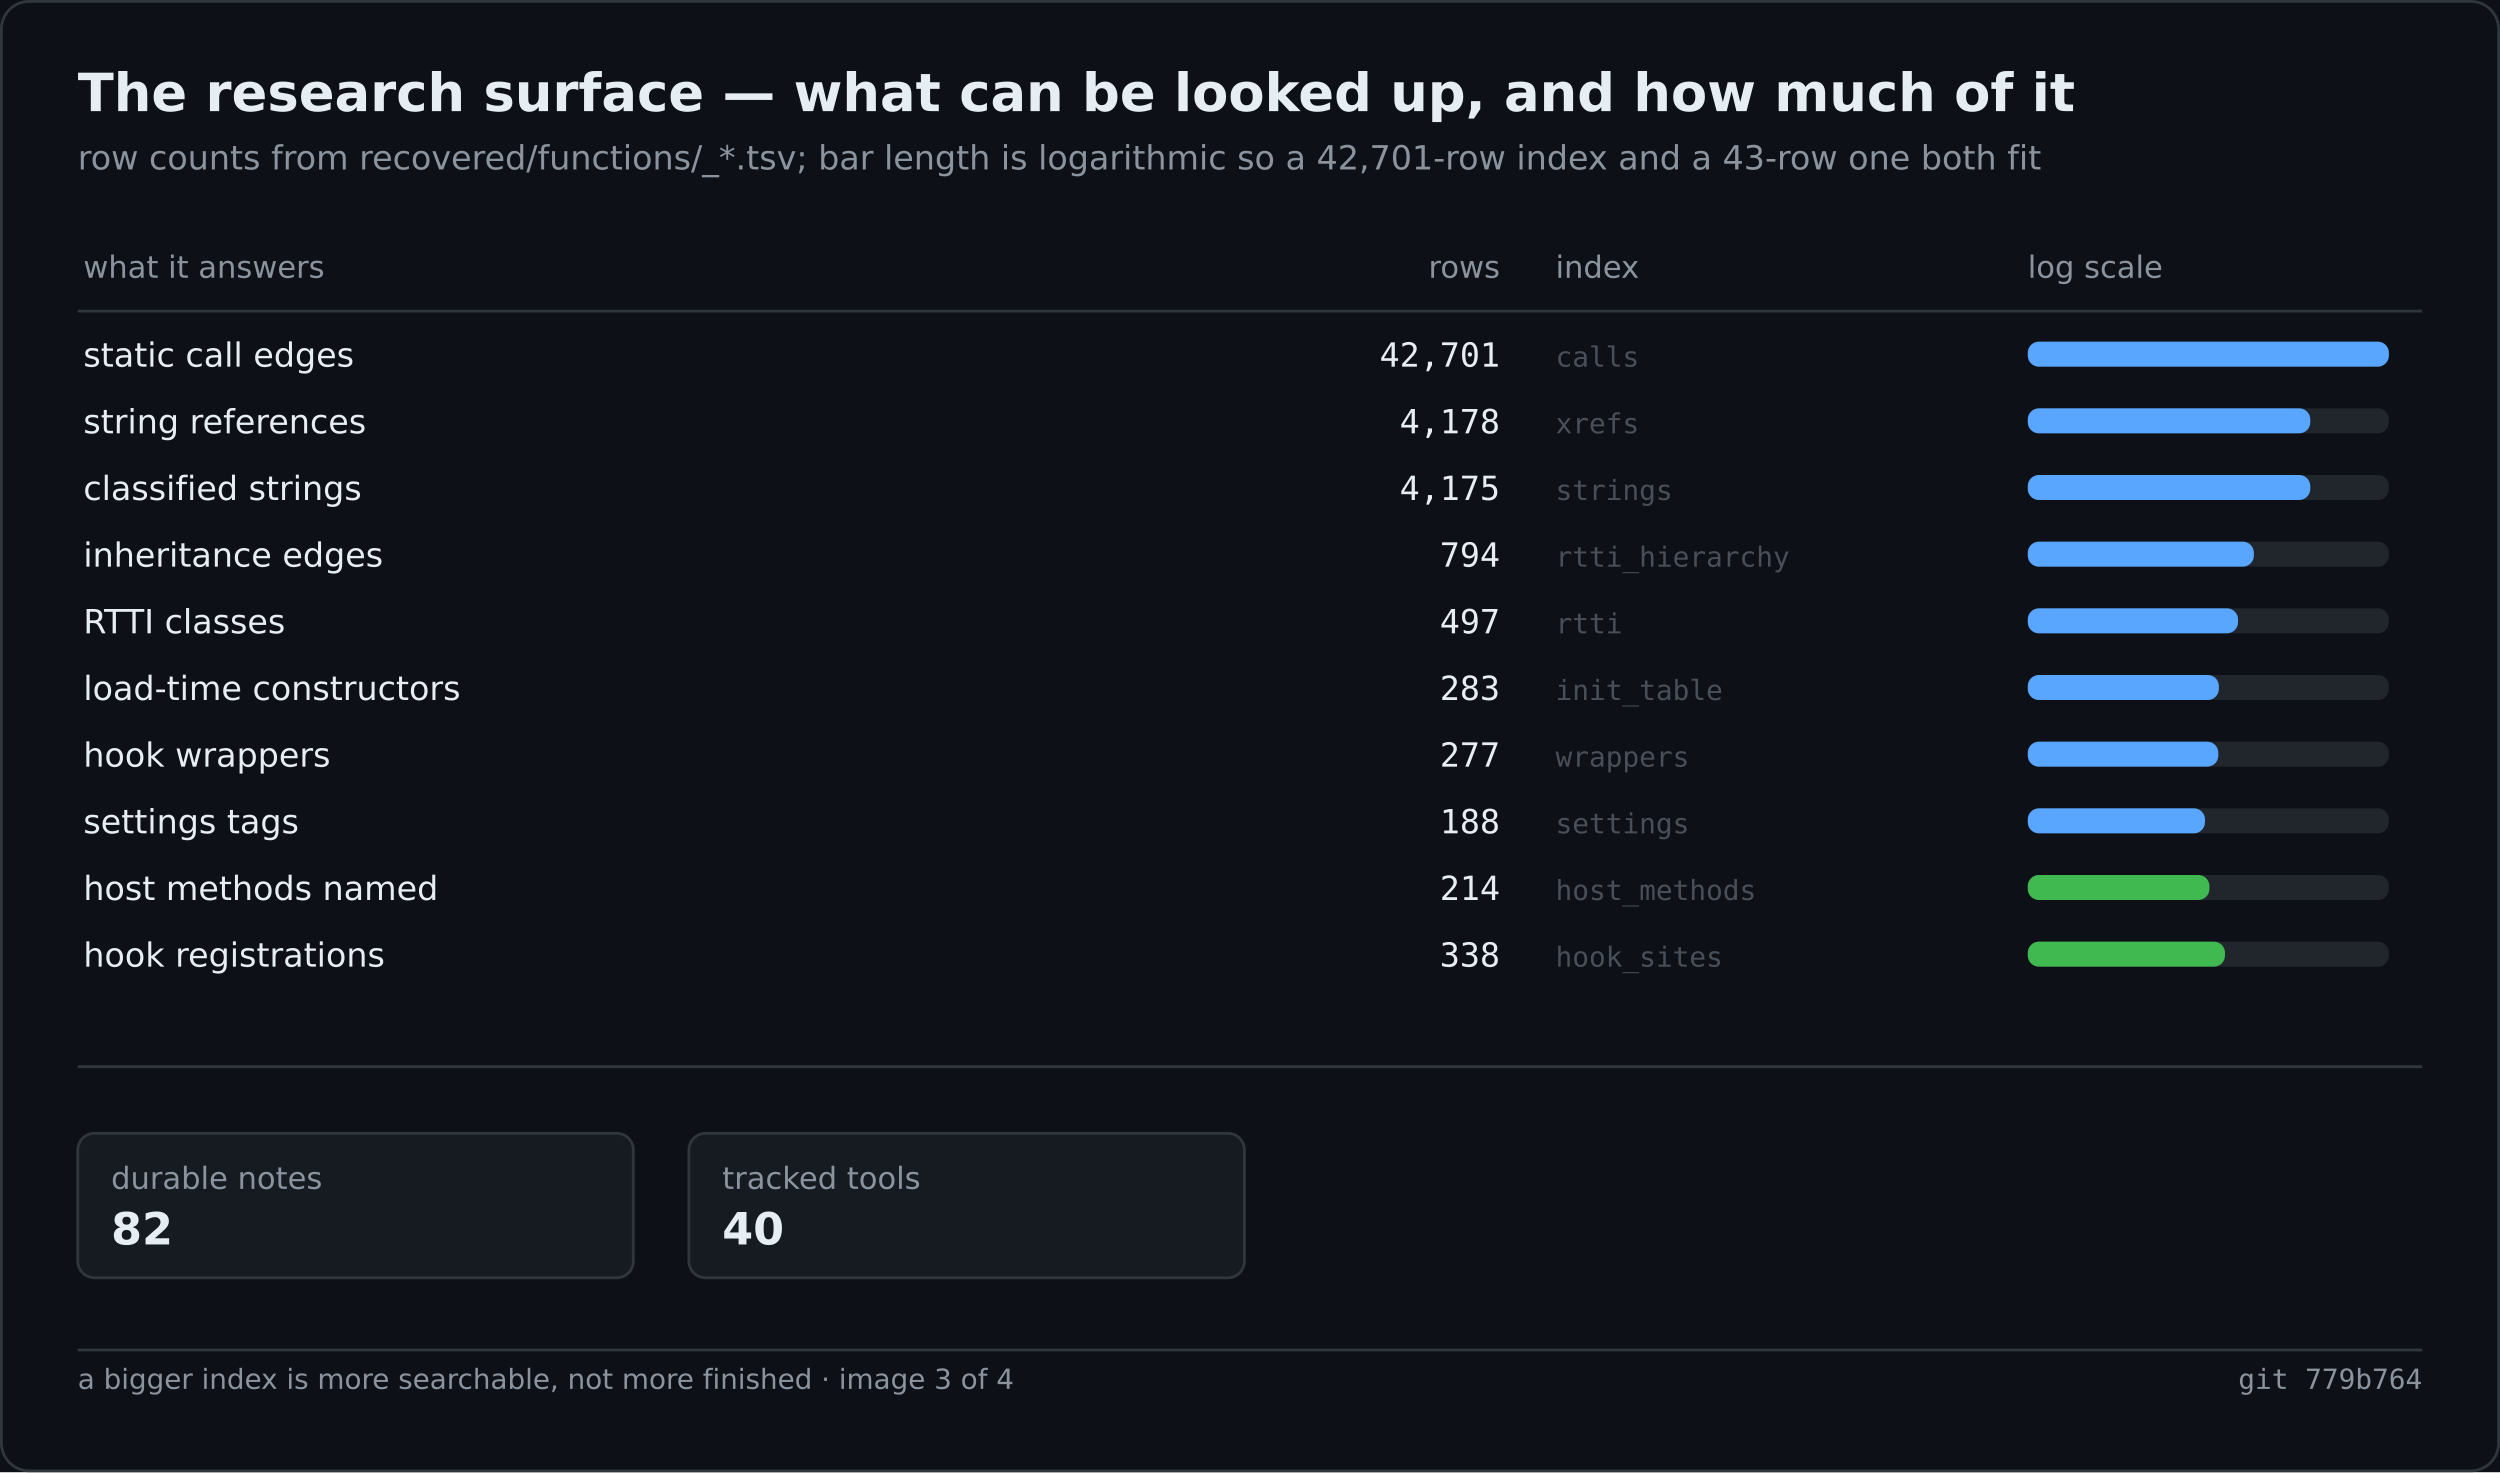
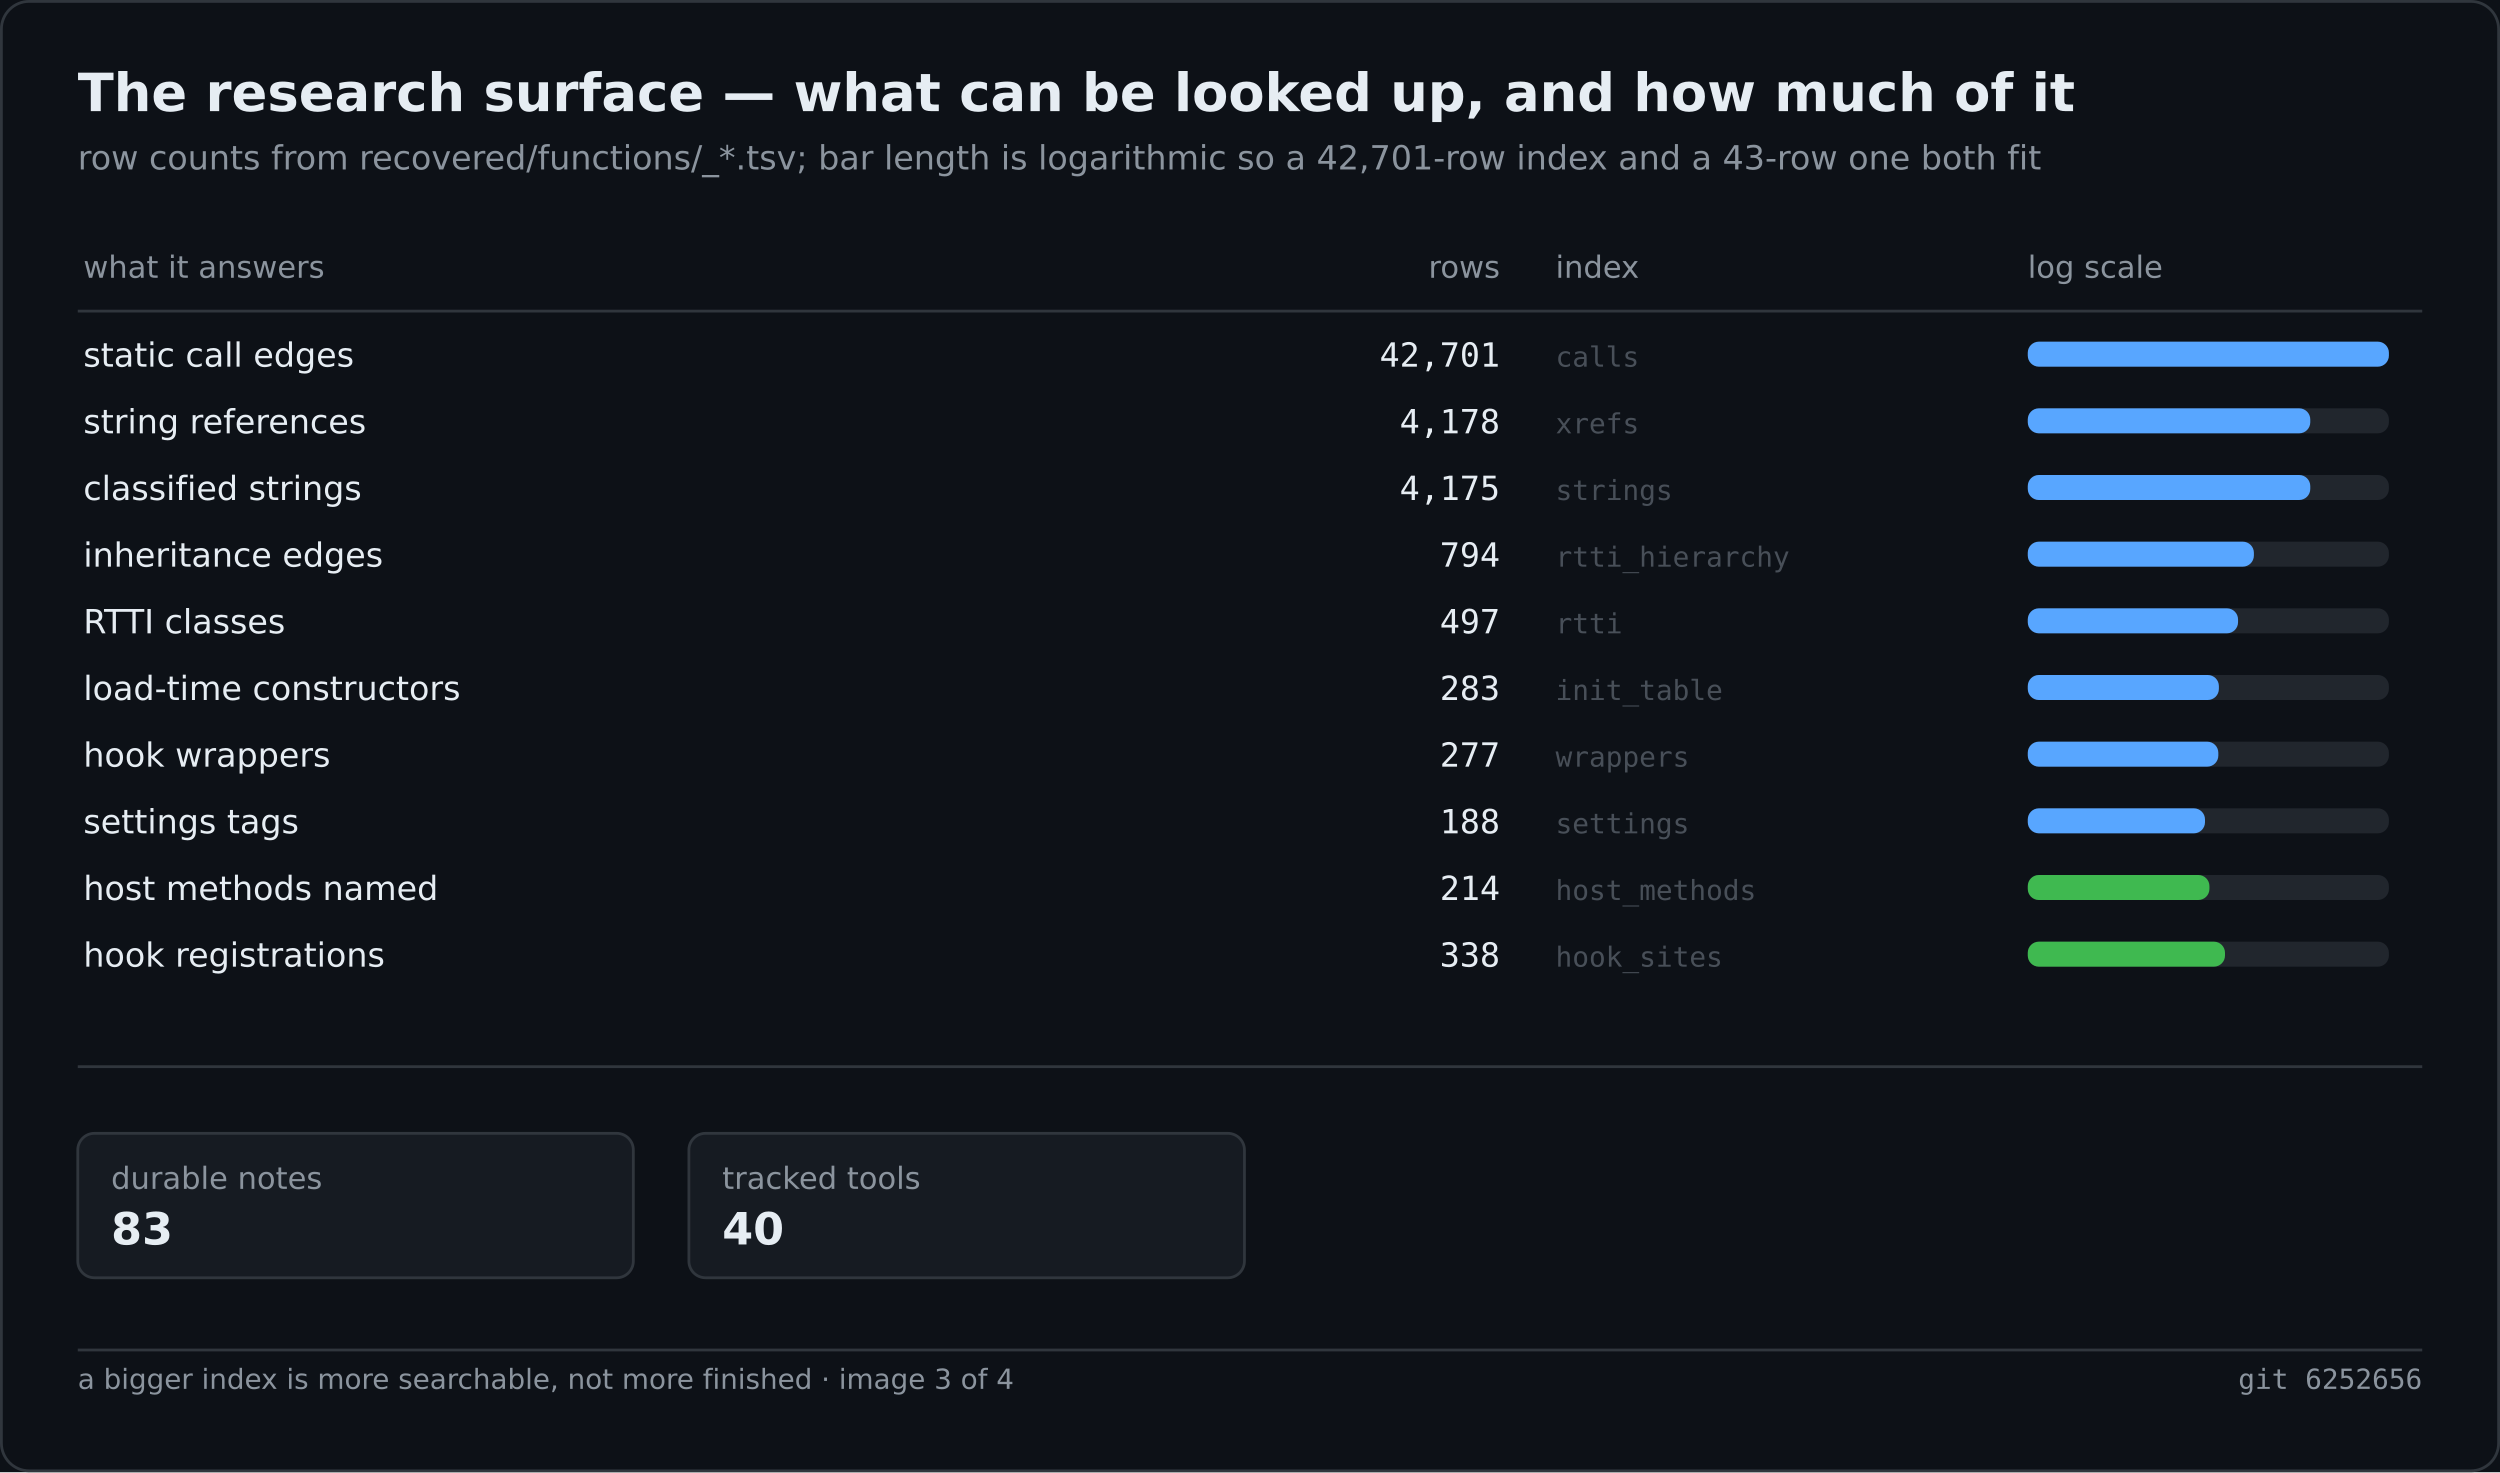
<svg xmlns="http://www.w3.org/2000/svg" width="900" height="530" viewBox="0 0 900 530" role="img" aria-label="The research surface — what can be looked up, and how much of it">
  <rect width="900" height="530" fill="#0d1117" />
  <rect x="0.5" y="0.5" width="899" height="529" fill="none" stroke="#30363d" rx="10" />
  <text x="28" y="40" font-family="Segoe UI,DejaVu Sans,Helvetica,sans-serif" font-size="19" font-weight="600" fill="#e6edf3">The research surface — what can be looked up, and how much of it</text>
  <text x="28" y="61" font-family="Segoe UI,DejaVu Sans,Helvetica,sans-serif" font-size="12" fill="#8b949e">row counts from recovered/functions/_*.tsv; bar length is logarithmic so a 42,701-row index and a 43-row one both fit</text>
  <text x="30.0" y="100.0" font-family="Segoe UI,DejaVu Sans,Helvetica,sans-serif" font-size="11" fill="#8b949e">what it answers</text>
  <text x="540.0" y="100.0" font-family="Segoe UI,DejaVu Sans,Helvetica,sans-serif" font-size="11" fill="#8b949e" text-anchor="end">rows</text>
  <text x="560.0" y="100.0" font-family="Segoe UI,DejaVu Sans,Helvetica,sans-serif" font-size="11" fill="#8b949e">index</text>
  <text x="730.0" y="100.0" font-family="Segoe UI,DejaVu Sans,Helvetica,sans-serif" font-size="11" fill="#8b949e">log scale</text>
  <line x1="28.0" y1="112.0" x2="872.0" y2="112.0" stroke="#30363d" stroke-width="1" />
  <text x="30.0" y="132.0" font-family="Segoe UI,DejaVu Sans,Helvetica,sans-serif" font-size="12" fill="#e6edf3">static call edges</text>
  <text x="540.0" y="132.0" font-family="Cascadia Mono,Consolas,DejaVu Sans Mono,monospace" font-size="12" fill="#e6edf3" text-anchor="end">42,701</text>
  <text x="560.0" y="132.0" font-family="Cascadia Mono,Consolas,DejaVu Sans Mono,monospace" font-size="10" fill="#484f58">calls</text>
  <rect x="730.0" y="123.0" width="130.0" height="9.0" fill="#21262d" rx="4" />
  <rect x="730.0" y="123.0" width="130.0" height="9.0" fill="#58a6ff" rx="4" />
  <text x="30.0" y="156.0" font-family="Segoe UI,DejaVu Sans,Helvetica,sans-serif" font-size="12" fill="#e6edf3">string references</text>
  <text x="540.0" y="156.0" font-family="Cascadia Mono,Consolas,DejaVu Sans Mono,monospace" font-size="12" fill="#e6edf3" text-anchor="end">4,178</text>
  <text x="560.0" y="156.0" font-family="Cascadia Mono,Consolas,DejaVu Sans Mono,monospace" font-size="10" fill="#484f58">xrefs</text>
  <rect x="730.0" y="147.0" width="130.0" height="9.0" fill="#21262d" rx="4" />
  <rect x="730.0" y="147.0" width="101.7" height="9.0" fill="#58a6ff" rx="4" />
  <text x="30.0" y="180.0" font-family="Segoe UI,DejaVu Sans,Helvetica,sans-serif" font-size="12" fill="#e6edf3">classified strings</text>
  <text x="540.0" y="180.0" font-family="Cascadia Mono,Consolas,DejaVu Sans Mono,monospace" font-size="12" fill="#e6edf3" text-anchor="end">4,175</text>
  <text x="560.0" y="180.0" font-family="Cascadia Mono,Consolas,DejaVu Sans Mono,monospace" font-size="10" fill="#484f58">strings</text>
  <rect x="730.0" y="171.0" width="130.0" height="9.0" fill="#21262d" rx="4" />
  <rect x="730.0" y="171.0" width="101.7" height="9.0" fill="#58a6ff" rx="4" />
  <text x="30.0" y="204.0" font-family="Segoe UI,DejaVu Sans,Helvetica,sans-serif" font-size="12" fill="#e6edf3">inheritance edges</text>
  <text x="540.0" y="204.0" font-family="Cascadia Mono,Consolas,DejaVu Sans Mono,monospace" font-size="12" fill="#e6edf3" text-anchor="end">794</text>
  <text x="560.0" y="204.0" font-family="Cascadia Mono,Consolas,DejaVu Sans Mono,monospace" font-size="10" fill="#484f58">rtti_hierarchy</text>
  <rect x="730.0" y="195.0" width="130.0" height="9.0" fill="#21262d" rx="4" />
  <rect x="730.0" y="195.0" width="81.4" height="9.0" fill="#58a6ff" rx="4" />
  <text x="30.0" y="228.0" font-family="Segoe UI,DejaVu Sans,Helvetica,sans-serif" font-size="12" fill="#e6edf3">RTTI classes</text>
  <text x="540.0" y="228.0" font-family="Cascadia Mono,Consolas,DejaVu Sans Mono,monospace" font-size="12" fill="#e6edf3" text-anchor="end">497</text>
  <text x="560.0" y="228.0" font-family="Cascadia Mono,Consolas,DejaVu Sans Mono,monospace" font-size="10" fill="#484f58">rtti</text>
  <rect x="730.0" y="219.0" width="130.0" height="9.0" fill="#21262d" rx="4" />
  <rect x="730.0" y="219.0" width="75.7" height="9.0" fill="#58a6ff" rx="4" />
  <text x="30.0" y="252.0" font-family="Segoe UI,DejaVu Sans,Helvetica,sans-serif" font-size="12" fill="#e6edf3">load-time constructors</text>
  <text x="540.0" y="252.0" font-family="Cascadia Mono,Consolas,DejaVu Sans Mono,monospace" font-size="12" fill="#e6edf3" text-anchor="end">283</text>
  <text x="560.0" y="252.0" font-family="Cascadia Mono,Consolas,DejaVu Sans Mono,monospace" font-size="10" fill="#484f58">init_table</text>
  <rect x="730.0" y="243.0" width="130.0" height="9.0" fill="#21262d" rx="4" />
  <rect x="730.0" y="243.0" width="68.8" height="9.0" fill="#58a6ff" rx="4" />
  <text x="30.0" y="276.0" font-family="Segoe UI,DejaVu Sans,Helvetica,sans-serif" font-size="12" fill="#e6edf3">hook wrappers</text>
  <text x="540.0" y="276.0" font-family="Cascadia Mono,Consolas,DejaVu Sans Mono,monospace" font-size="12" fill="#e6edf3" text-anchor="end">277</text>
  <text x="560.0" y="276.0" font-family="Cascadia Mono,Consolas,DejaVu Sans Mono,monospace" font-size="10" fill="#484f58">wrappers</text>
  <rect x="730.0" y="267.0" width="130.0" height="9.0" fill="#21262d" rx="4" />
  <rect x="730.0" y="267.0" width="68.6" height="9.0" fill="#58a6ff" rx="4" />
  <text x="30.0" y="300.0" font-family="Segoe UI,DejaVu Sans,Helvetica,sans-serif" font-size="12" fill="#e6edf3">settings tags</text>
  <text x="540.0" y="300.0" font-family="Cascadia Mono,Consolas,DejaVu Sans Mono,monospace" font-size="12" fill="#e6edf3" text-anchor="end">188</text>
  <text x="560.0" y="300.0" font-family="Cascadia Mono,Consolas,DejaVu Sans Mono,monospace" font-size="10" fill="#484f58">settings</text>
  <rect x="730.0" y="291.0" width="130.0" height="9.0" fill="#21262d" rx="4" />
  <rect x="730.0" y="291.0" width="63.8" height="9.0" fill="#58a6ff" rx="4" />
  <text x="30.0" y="324.0" font-family="Segoe UI,DejaVu Sans,Helvetica,sans-serif" font-size="12" fill="#e6edf3">host methods named</text>
  <text x="540.0" y="324.0" font-family="Cascadia Mono,Consolas,DejaVu Sans Mono,monospace" font-size="12" fill="#e6edf3" text-anchor="end">214</text>
  <text x="560.0" y="324.0" font-family="Cascadia Mono,Consolas,DejaVu Sans Mono,monospace" font-size="10" fill="#484f58">host_methods</text>
  <rect x="730.0" y="315.0" width="130.0" height="9.0" fill="#21262d" rx="4" />
  <rect x="730.0" y="315.0" width="65.4" height="9.0" fill="#3fb950" rx="4" />
  <text x="30.0" y="348.0" font-family="Segoe UI,DejaVu Sans,Helvetica,sans-serif" font-size="12" fill="#e6edf3">hook registrations</text>
  <text x="540.0" y="348.0" font-family="Cascadia Mono,Consolas,DejaVu Sans Mono,monospace" font-size="12" fill="#e6edf3" text-anchor="end">338</text>
  <text x="560.0" y="348.0" font-family="Cascadia Mono,Consolas,DejaVu Sans Mono,monospace" font-size="10" fill="#484f58">hook_sites</text>
  <rect x="730.0" y="339.0" width="130.0" height="9.0" fill="#21262d" rx="4" />
  <rect x="730.0" y="339.0" width="71.0" height="9.0" fill="#3fb950" rx="4" />
  <line x1="28.0" y1="384.0" x2="872.0" y2="384.0" stroke="#30363d" stroke-width="1" />
  <rect x="28.0" y="408.0" width="200.0" height="52.0" fill="#161b22" rx="6" stroke="#30363d" stroke-width="1" />
  <text x="40.0" y="428.0" font-family="Segoe UI,DejaVu Sans,Helvetica,sans-serif" font-size="11" fill="#8b949e">durable notes</text>
-   <text x="40.0" y="448.0" font-family="Segoe UI,DejaVu Sans,Helvetica,sans-serif" font-size="16" fill="#e6edf3" font-weight="600">82</text>
+   <text x="40.0" y="448.0" font-family="Segoe UI,DejaVu Sans,Helvetica,sans-serif" font-size="16" fill="#e6edf3" font-weight="600">83</text>
  <rect x="248.0" y="408.0" width="200.0" height="52.0" fill="#161b22" rx="6" stroke="#30363d" stroke-width="1" />
  <text x="260.0" y="428.0" font-family="Segoe UI,DejaVu Sans,Helvetica,sans-serif" font-size="11" fill="#8b949e">tracked tools</text>
  <text x="260.0" y="448.0" font-family="Segoe UI,DejaVu Sans,Helvetica,sans-serif" font-size="16" fill="#e6edf3" font-weight="600">40</text>
  <line x1="28.0" y1="486.0" x2="872.0" y2="486.0" stroke="#30363d" stroke-width="1" />
  <text x="28.0" y="500.0" font-family="Segoe UI,DejaVu Sans,Helvetica,sans-serif" font-size="10" fill="#8b949e">a bigger index is more searchable, not more finished · image 3 of 4</text>
-   <text x="872.0" y="500.0" font-family="Cascadia Mono,Consolas,DejaVu Sans Mono,monospace" font-size="10" fill="#8b949e" text-anchor="end">git 779b764</text>
+   <text x="872.0" y="500.0" font-family="Cascadia Mono,Consolas,DejaVu Sans Mono,monospace" font-size="10" fill="#8b949e" text-anchor="end">git 6252656</text>
</svg>
